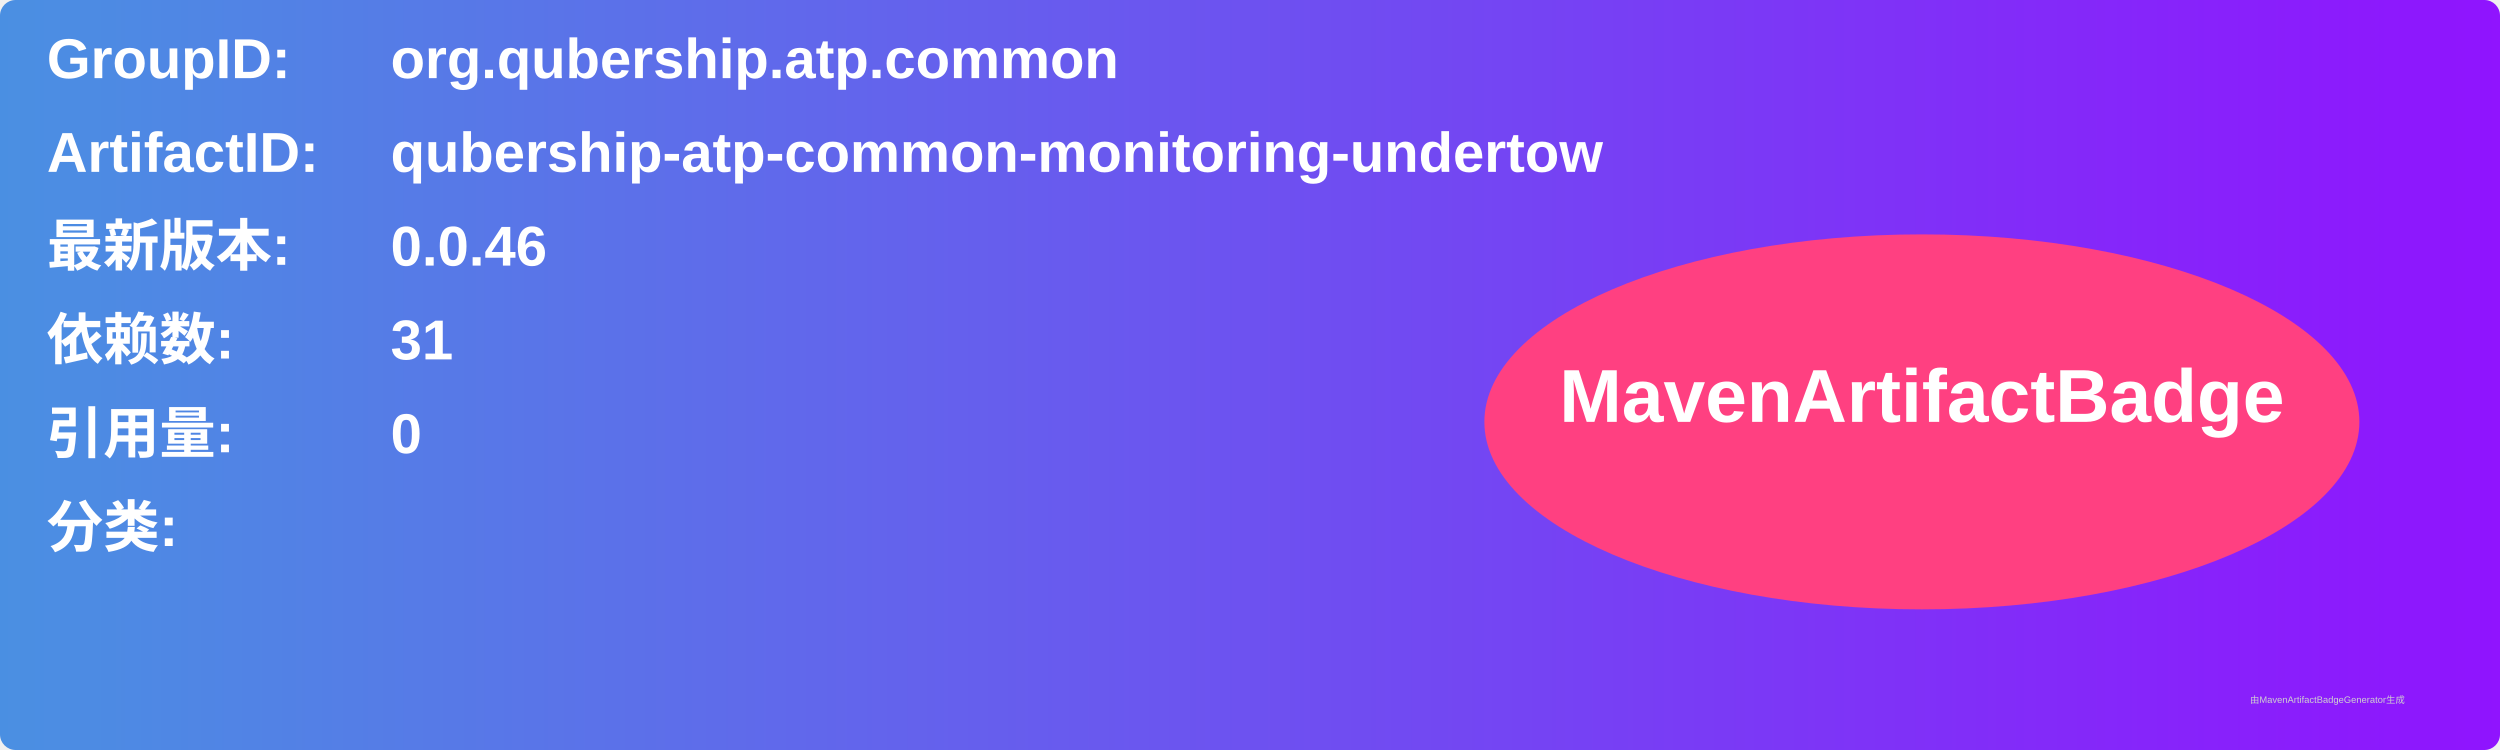
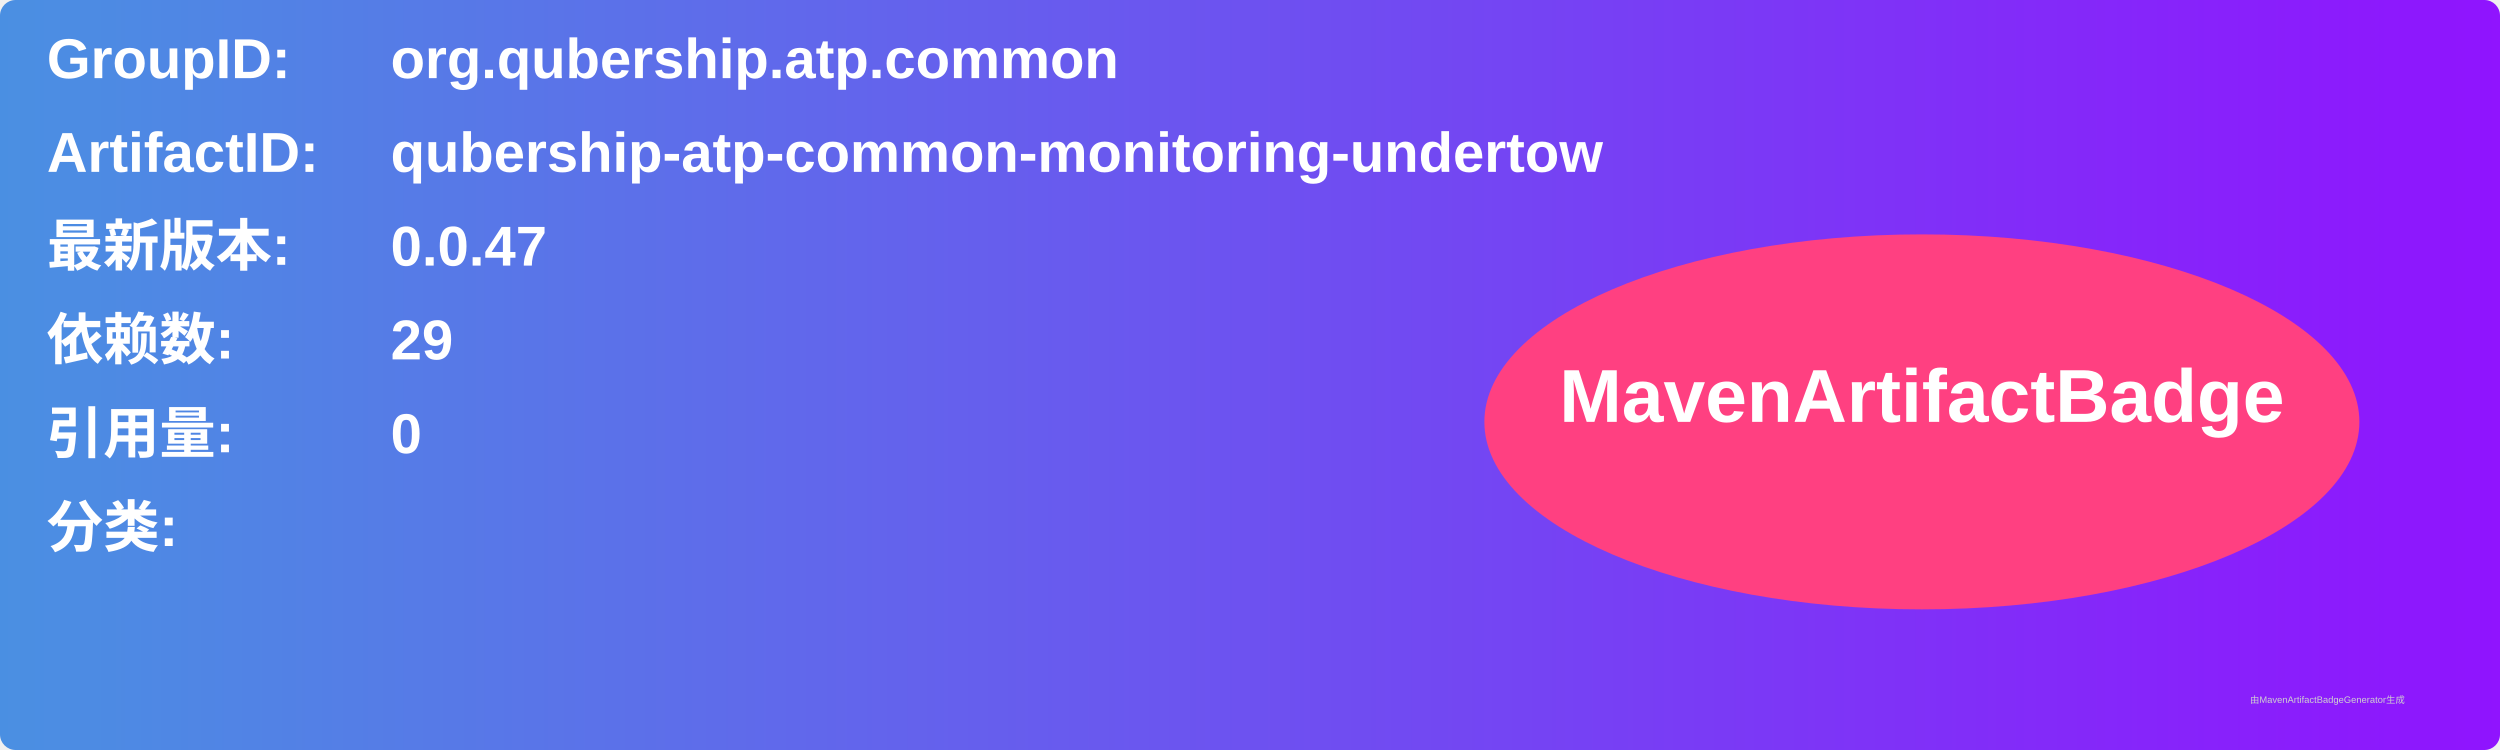
<svg xmlns="http://www.w3.org/2000/svg" width="800" height="240" viewBox="0 0 800 240">
  <linearGradient id="grad" x1="0%" y1="0%" x2="100%" y2="0%">
    <stop offset="0%" stop-color="#4a90e2" />
    <stop offset="100%" stop-color="#9013fe" />
  </linearGradient>
  <rect width="100%" height="100%" rx="5" ry="5" fill="url(#grad)" />
  <g transform="translate(15, 15)">
    <text x="0" y="10" font-family="Arial" font-size="18" fill="white" font-weight="bold" width="260">GroupID:</text>
    <text x="110" y="10" font-family="Arial" font-size="18" fill="white" font-weight="bold" width="460">org.qubership.atp.common</text>
    <text x="0" y="40" font-family="Arial" font-size="18" fill="white" font-weight="bold" width="260">ArtifactID:</text>
    <text x="110" y="40" font-family="Arial" font-size="18" fill="white" font-weight="bold" width="460">qubership-atp-common-monitoring-undertow</text>
    <text x="0" y="70" font-family="Arial" font-size="18" fill="white" font-weight="bold">最新版本:</text>
    <text x="110" y="70" font-family="Arial" font-size="18" fill="white" font-weight="bold">
-       <tspan font-weight="bold">0.0.46</tspan>
+       <tspan font-weight="bold">0.0.47</tspan>
    </text>
    <text x="0" y="100" font-family="Arial" font-size="18" fill="white" font-weight="bold">依赖数: </text>
    <text x="110" y="100" font-family="Arial" font-size="18" fill="white">
-       <tspan font-weight="bold">31</tspan>
+       <tspan font-weight="bold">29</tspan>
    </text>
    <text x="0" y="130" font-family="Arial" font-size="18" fill="white" font-weight="bold">引用量: </text>
    <text x="110" y="130" font-family="Arial" font-size="18" fill="white">
      <tspan font-weight="bold">0</tspan>
    </text>
    <text x="0" y="160" font-family="Arial" font-size="18" fill="white" font-weight="bold">分类:</text>
    <text x="10" y="190" font-family="Arial" font-size="10" fill="white">
      <tspan font-weight="bold" />
    </text>
    <ellipse cx="600" cy="120" rx="140" ry="60" fill="#ff4081" />
    <text x="600" y="120" text-anchor="middle" font-family="Arial" font-size="24" fill="white" font-weight="bold">MavenArtifactBadge</text>
  </g>
  <text x="720" y="225" font-family="Arial" font-size="3" fill="#d0d0d0">由MavenArtifactBadgeGenerator生成</text>
</svg>
